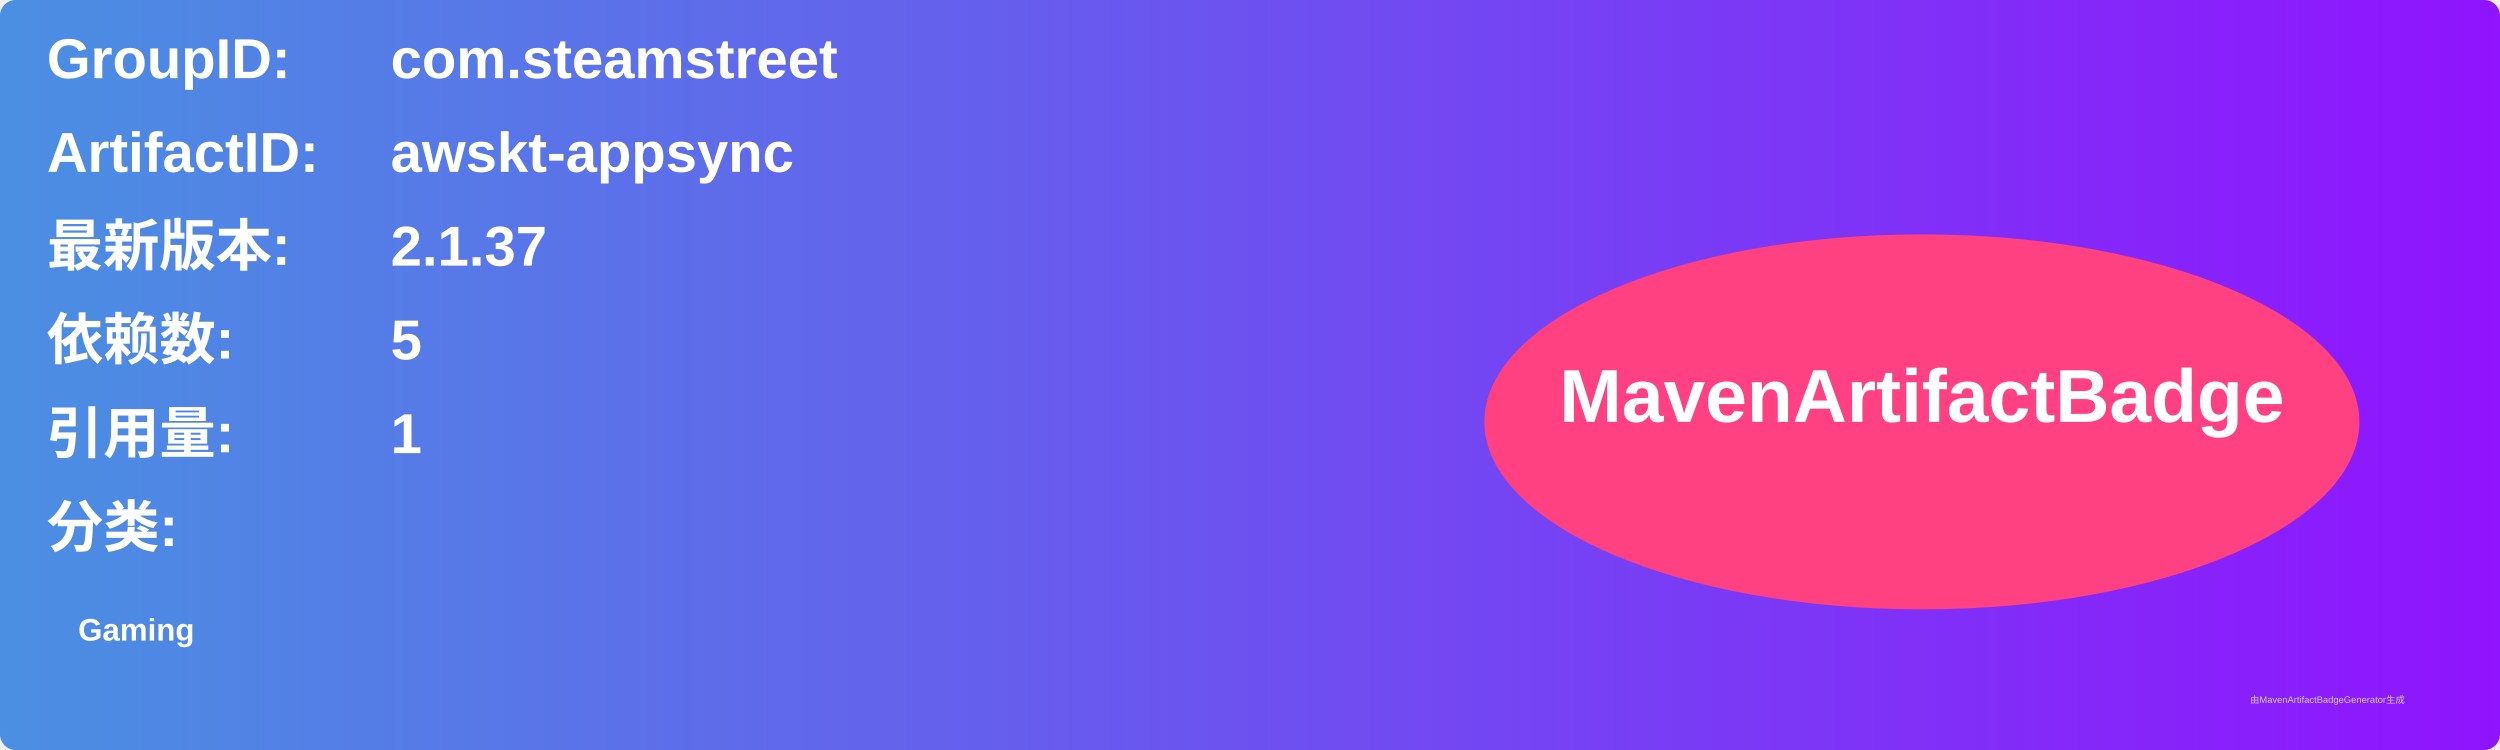
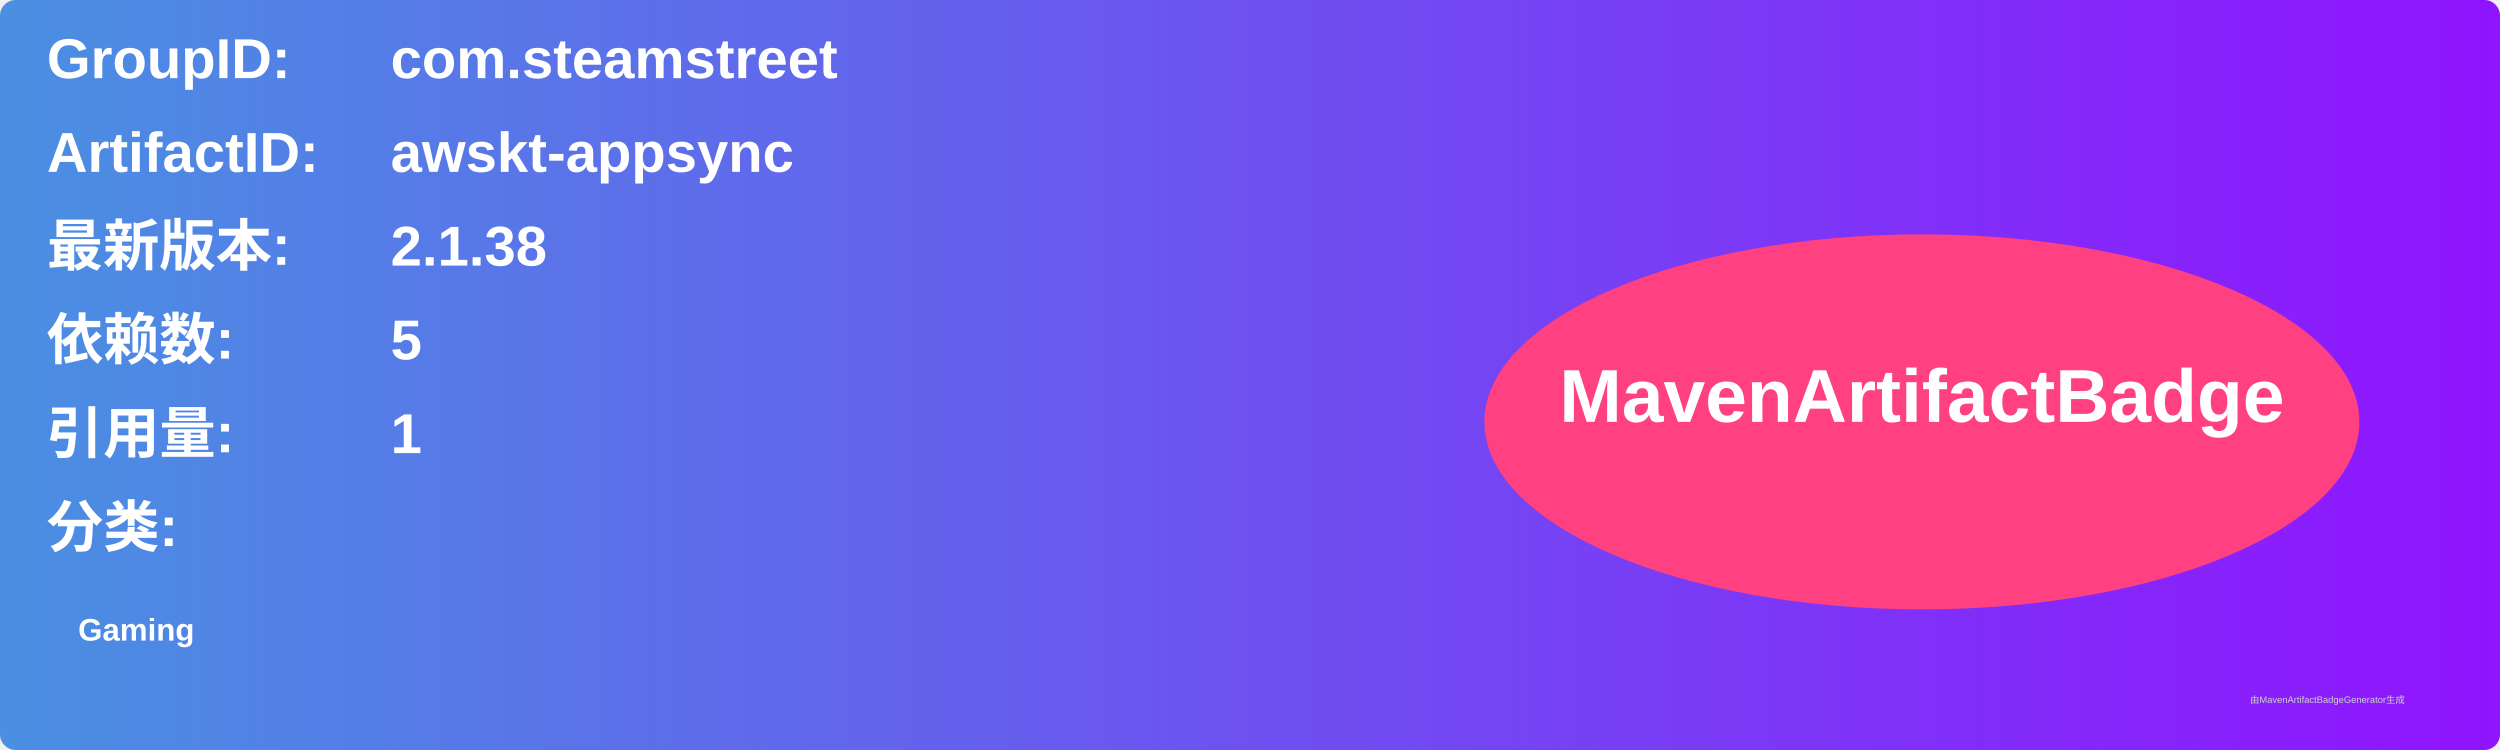
<svg xmlns="http://www.w3.org/2000/svg" width="800" height="240" viewBox="0 0 800 240">
  <linearGradient id="grad" x1="0%" y1="0%" x2="100%" y2="0%">
    <stop offset="0%" stop-color="#4a90e2" />
    <stop offset="100%" stop-color="#9013fe" />
  </linearGradient>
  <rect width="100%" height="100%" rx="5" ry="5" fill="url(#grad)" />
  <g transform="translate(15, 15)">
    <text x="0" y="10" font-family="Arial" font-size="18" fill="white" font-weight="bold" width="260">GroupID:</text>
    <text x="110" y="10" font-family="Arial" font-size="18" fill="white" font-weight="bold" width="460">com.steamstreet</text>
    <text x="0" y="40" font-family="Arial" font-size="18" fill="white" font-weight="bold" width="260">ArtifactID:</text>
    <text x="110" y="40" font-family="Arial" font-size="18" fill="white" font-weight="bold" width="460">awskt-appsync</text>
    <text x="0" y="70" font-family="Arial" font-size="18" fill="white" font-weight="bold">最新版本:</text>
    <text x="110" y="70" font-family="Arial" font-size="18" fill="white" font-weight="bold">
-       <tspan font-weight="bold">2.1.37</tspan>
+       <tspan font-weight="bold">2.1.38</tspan>
    </text>
    <text x="0" y="100" font-family="Arial" font-size="18" fill="white" font-weight="bold">依赖数: </text>
    <text x="110" y="100" font-family="Arial" font-size="18" fill="white">
      <tspan font-weight="bold">5</tspan>
    </text>
    <text x="0" y="130" font-family="Arial" font-size="18" fill="white" font-weight="bold">引用量: </text>
    <text x="110" y="130" font-family="Arial" font-size="18" fill="white">
      <tspan font-weight="bold">1</tspan>
    </text>
    <text x="0" y="160" font-family="Arial" font-size="18" fill="white" font-weight="bold">分类:</text>
    <text x="10" y="190" font-family="Arial" font-size="10" fill="white">
      <tspan font-weight="bold">Gaming</tspan>
    </text>
    <ellipse cx="600" cy="120" rx="140" ry="60" fill="#ff4081" />
    <text x="600" y="120" text-anchor="middle" font-family="Arial" font-size="24" fill="white" font-weight="bold">MavenArtifactBadge</text>
  </g>
  <text x="720" y="225" font-family="Arial" font-size="3" fill="#d0d0d0">由MavenArtifactBadgeGenerator生成</text>
</svg>
